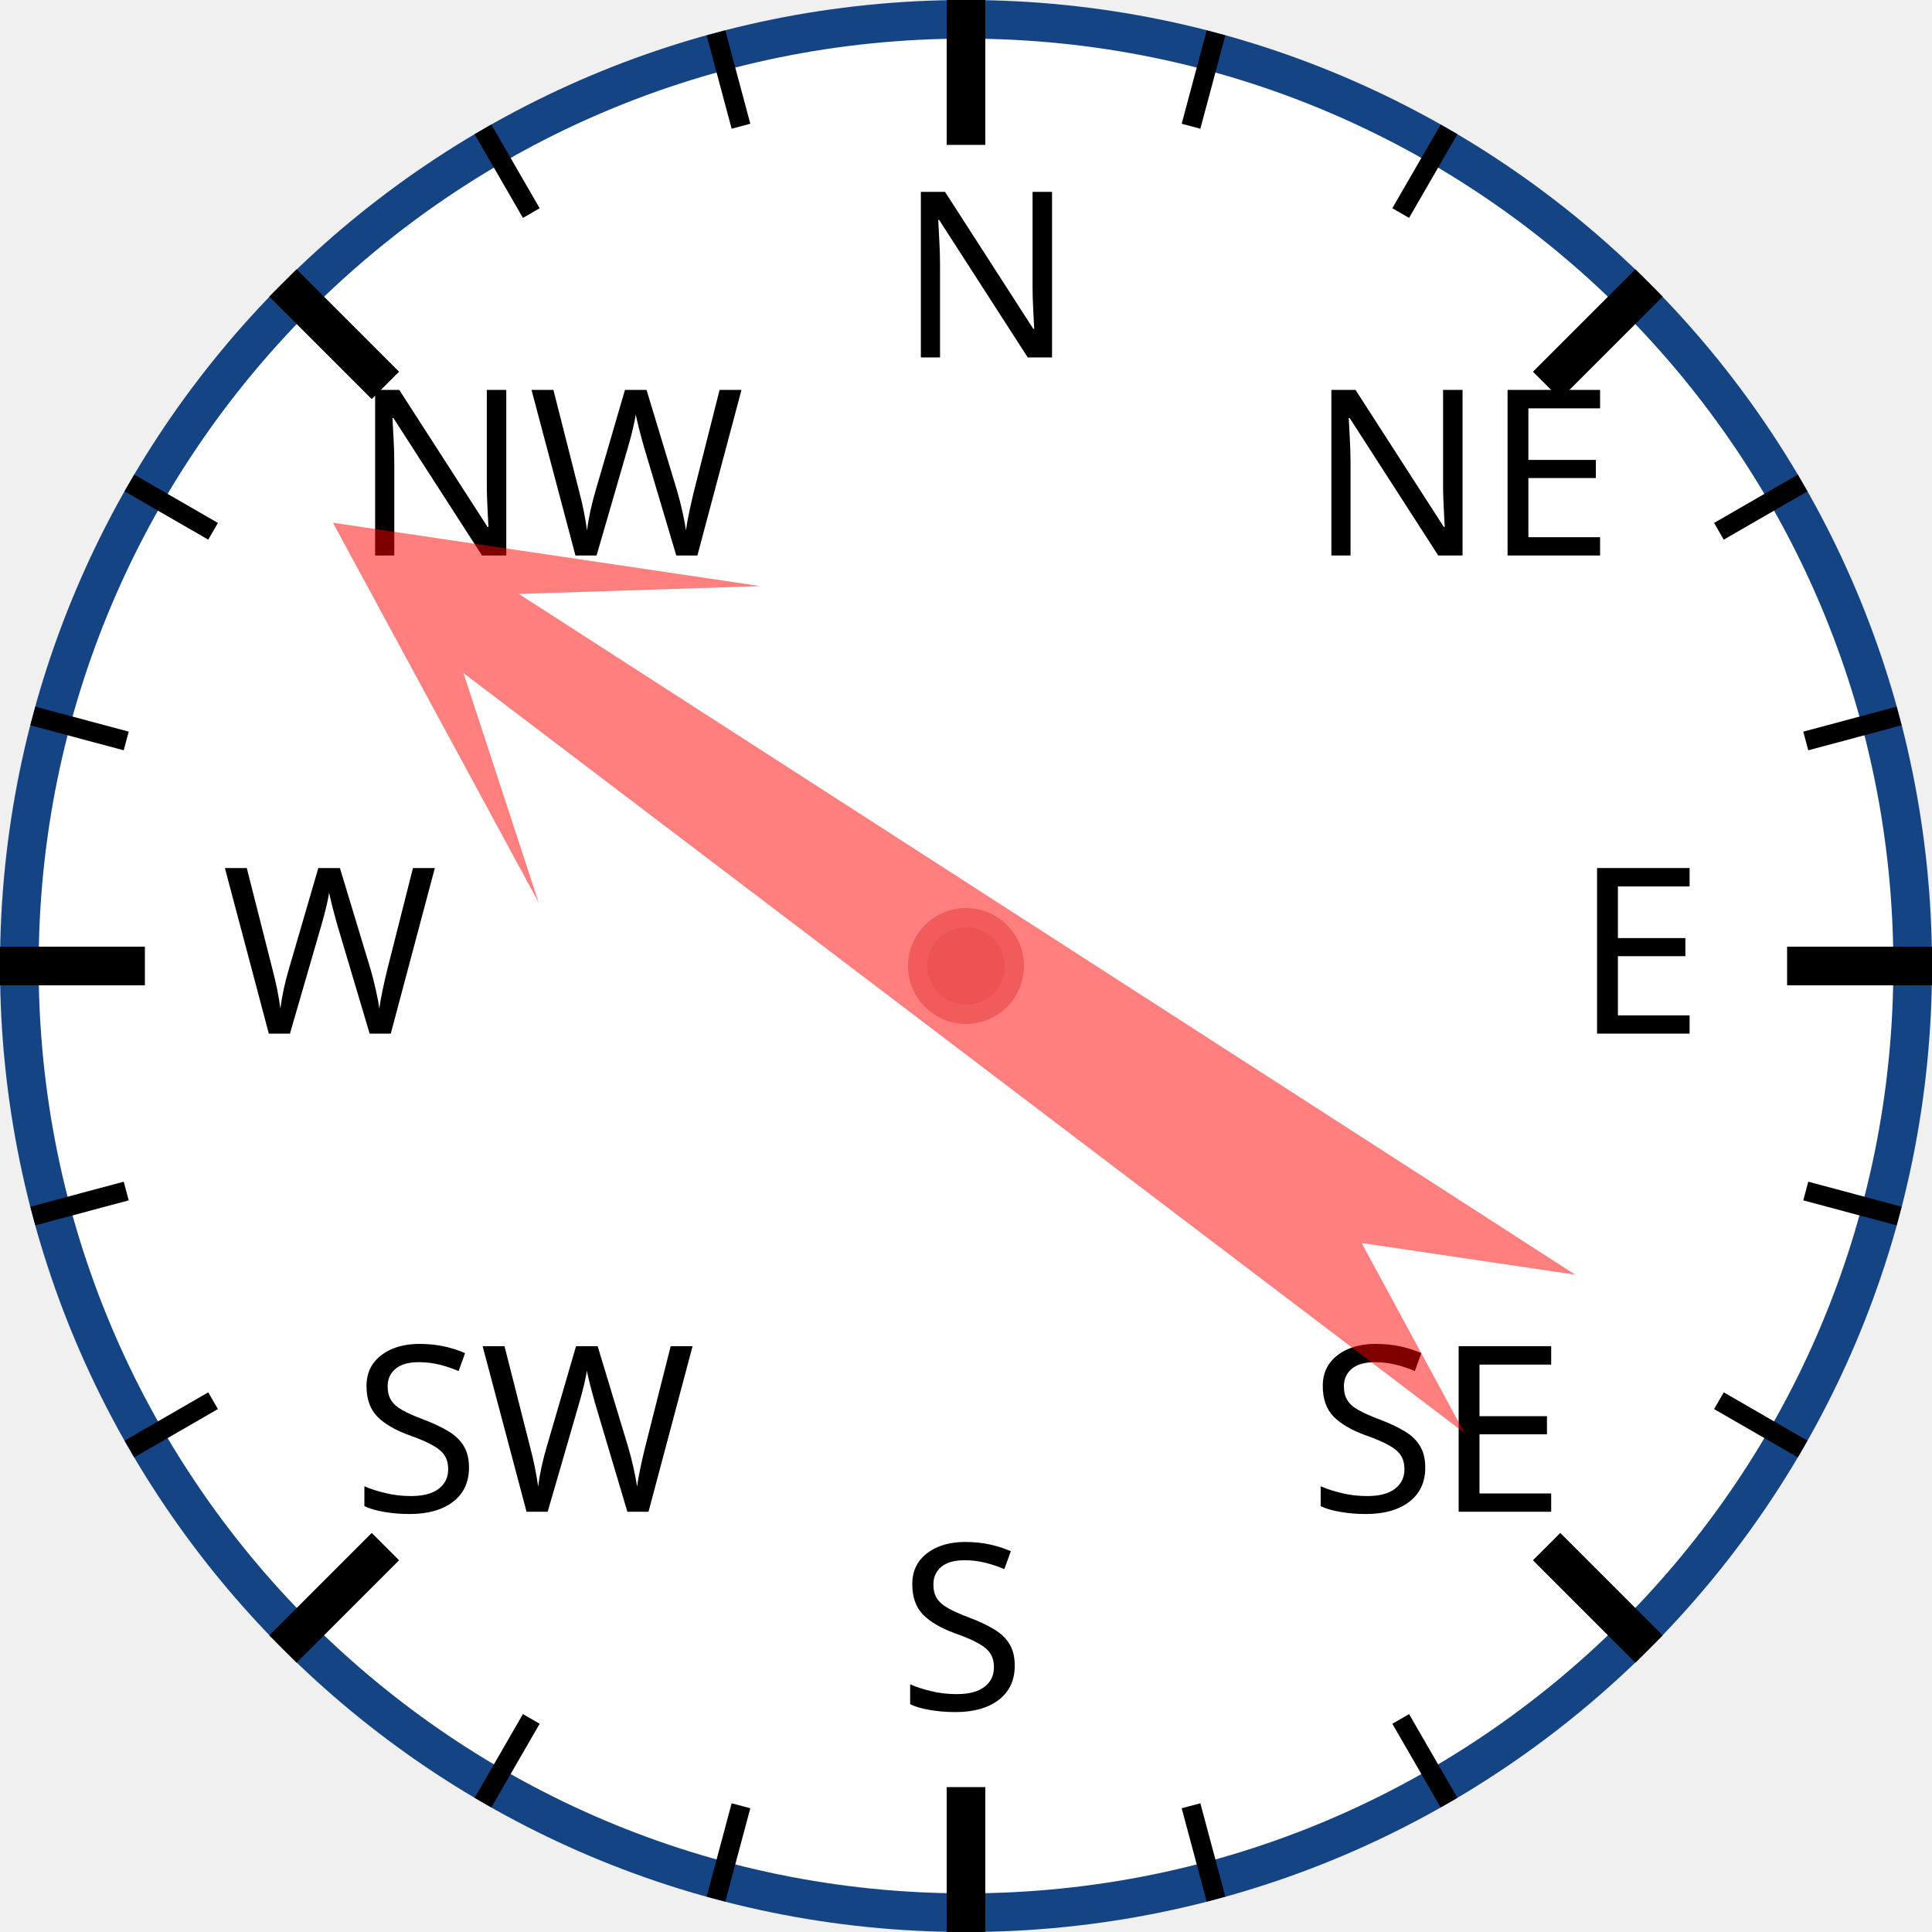
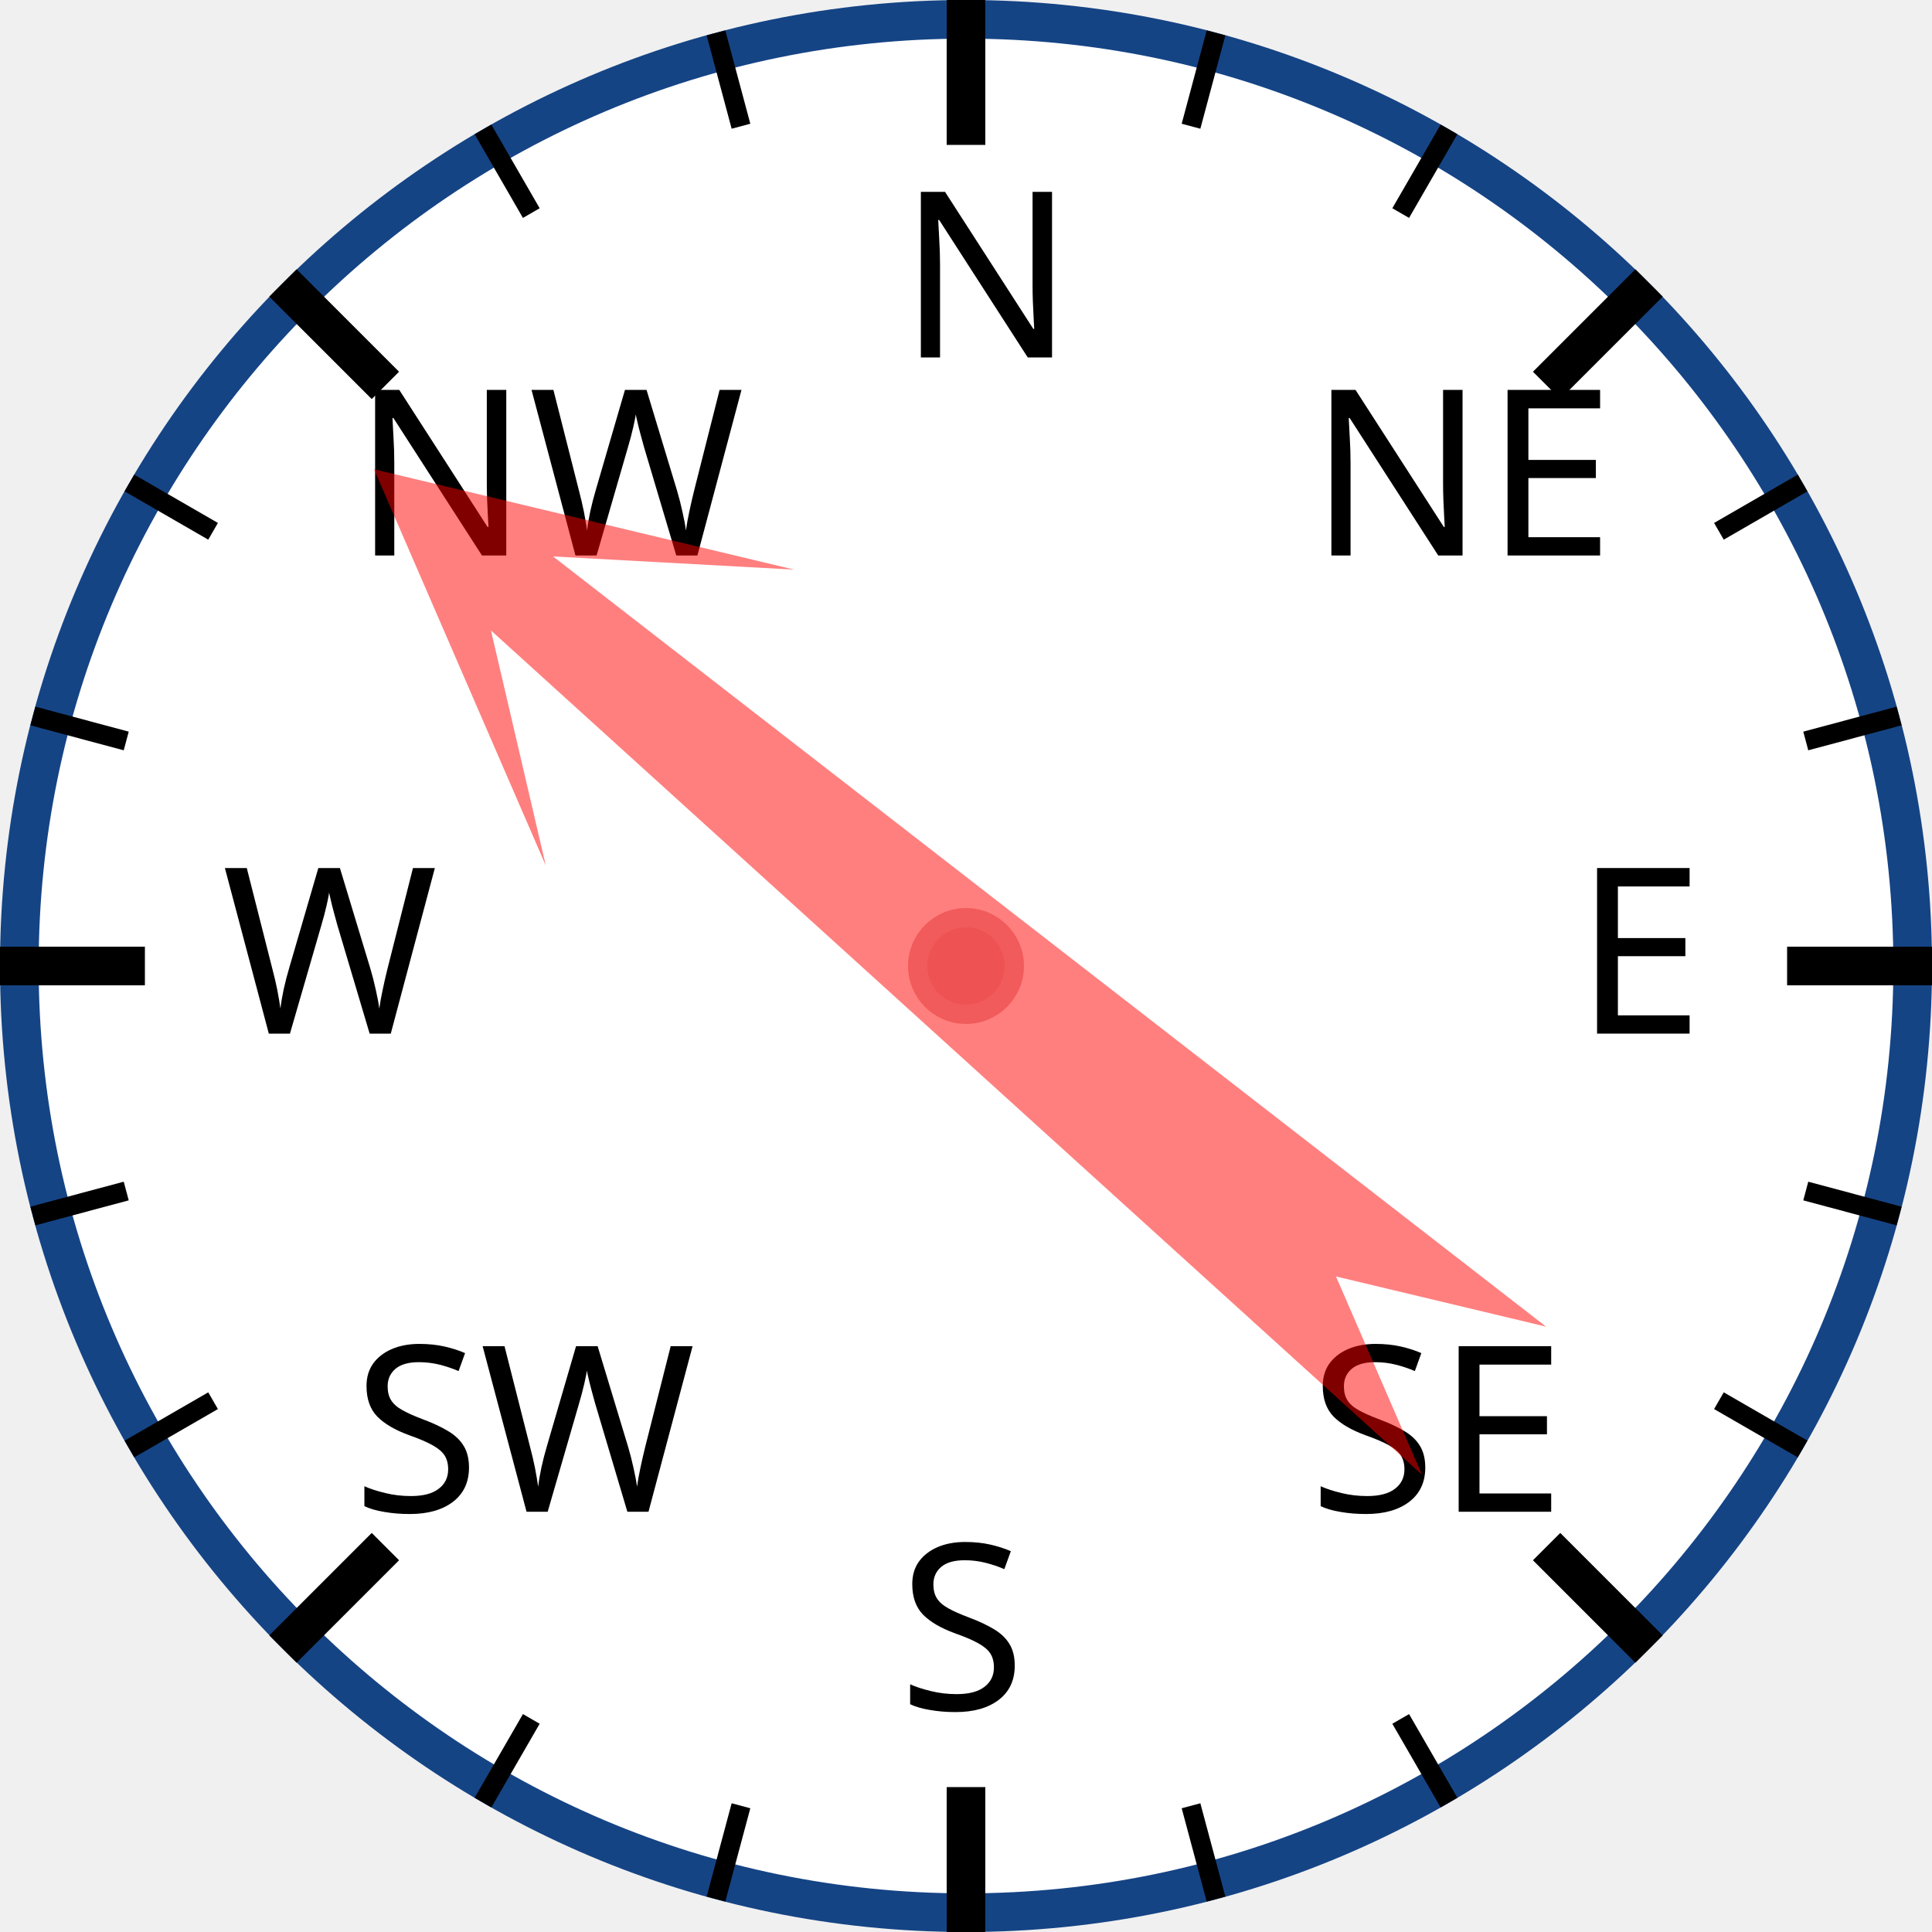
<svg xmlns="http://www.w3.org/2000/svg" width="120px" height="120px" viewBox="0 0 200 200">
  <circle cx="100" cy="100" r="98" style="fill: white; stroke: #154485; stroke-width: 4;" />
  <text x="93.0" y="37.0" style="font-family: sans-serif; font-size: 18pt;">N</text>
  <line x1="100.0" y1="0.0" x2="100.0" y2="15.0" style="stroke: black; stroke-width: 4;" />
  <line x1="74.118" y1="3.407" x2="76.706" y2="13.067" style="stroke: black; stroke-width: 2;" />
  <line x1="50" y1="13.397" x2="55" y2="22.058" style="stroke: black; stroke-width: 2;" />
  <text x="36.503" y="57.503" style="font-family: sans-serif; font-size: 18pt;">NW</text>
  <line x1="29.289" y1="29.289" x2="39.896" y2="39.896" style="stroke: black; stroke-width: 4;" />
  <line x1="13.397" y1="50" x2="22.058" y2="55" style="stroke: black; stroke-width: 2;" />
  <line x1="3.407" y1="74.118" x2="13.067" y2="76.706" style="stroke: black; stroke-width: 2;" />
  <text x="23.0" y="107.0" style="font-family: sans-serif; font-size: 18pt;">W</text>
  <line x1="0.0" y1="100.0" x2="15.0" y2="100.0" style="stroke: black; stroke-width: 4;" />
  <line x1="3.407" y1="125.882" x2="13.067" y2="123.294" style="stroke: black; stroke-width: 2;" />
  <line x1="13.397" y1="150" x2="22.058" y2="145" style="stroke: black; stroke-width: 2;" />
  <text x="36.503" y="156.497" style="font-family: sans-serif; font-size: 18pt;">SW</text>
  <line x1="29.289" y1="170.711" x2="39.896" y2="160.104" style="stroke: black; stroke-width: 4;" />
  <line x1="50" y1="186.603" x2="55" y2="177.942" style="stroke: black; stroke-width: 2;" />
  <line x1="74.118" y1="196.593" x2="76.706" y2="186.933" style="stroke: black; stroke-width: 2;" />
  <text x="93" y="177.0" style="font-family: sans-serif; font-size: 18pt;">S</text>
  <line x1="100" y1="200.0" x2="100" y2="185.0" style="stroke: black; stroke-width: 4;" />
  <line x1="125.882" y1="196.593" x2="123.294" y2="186.933" style="stroke: black; stroke-width: 2;" />
  <line x1="150.0" y1="186.603" x2="145.0" y2="177.942" style="stroke: black; stroke-width: 2;" />
  <text x="135.497" y="156.497" style="font-family: sans-serif; font-size: 18pt;">SE</text>
  <line x1="170.711" y1="170.711" x2="160.104" y2="160.104" style="stroke: black; stroke-width: 4;" />
  <line x1="186.603" y1="150" x2="177.942" y2="145" style="stroke: black; stroke-width: 2;" />
  <line x1="196.593" y1="125.882" x2="186.933" y2="123.294" style="stroke: black; stroke-width: 2;" />
  <text x="163.0" y="107" style="font-family: sans-serif; font-size: 18pt;">E</text>
  <line x1="200.0" y1="100" x2="185.0" y2="100" style="stroke: black; stroke-width: 4;" />
  <line x1="196.593" y1="74.118" x2="186.933" y2="76.706" style="stroke: black; stroke-width: 2;" />
  <line x1="186.603" y1="50" x2="177.942" y2="55" style="stroke: black; stroke-width: 2;" />
  <text x="135.497" y="57.503" style="font-family: sans-serif; font-size: 18pt;">NE</text>
  <line x1="170.711" y1="29.289" x2="160.104" y2="39.896" style="stroke: black; stroke-width: 4;" />
  <line x1="150" y1="13.397" x2="145" y2="22.058" style="stroke: black; stroke-width: 2;" />
  <line x1="125.882" y1="3.407" x2="123.294" y2="13.067" style="stroke: black; stroke-width: 2;" />
-   <polygon points="100 20 120 60 105 40 110 170 100 150 90 170 95 40 80 60" style="fill: red; fill-opacity: 0.5;" transform="rotate(305,100,100)" />
+   <polygon points="100 20 120 60 105 40 110 170 100 150 90 170 95 40 80 60" style="fill: red; fill-opacity: 0.5;" transform="rotate(310,100,100)" />
  <circle cx="100" cy="100" r="5" style="fill: #EE5252; stroke: #F25B5B; stroke-width: 2;" />
</svg>
